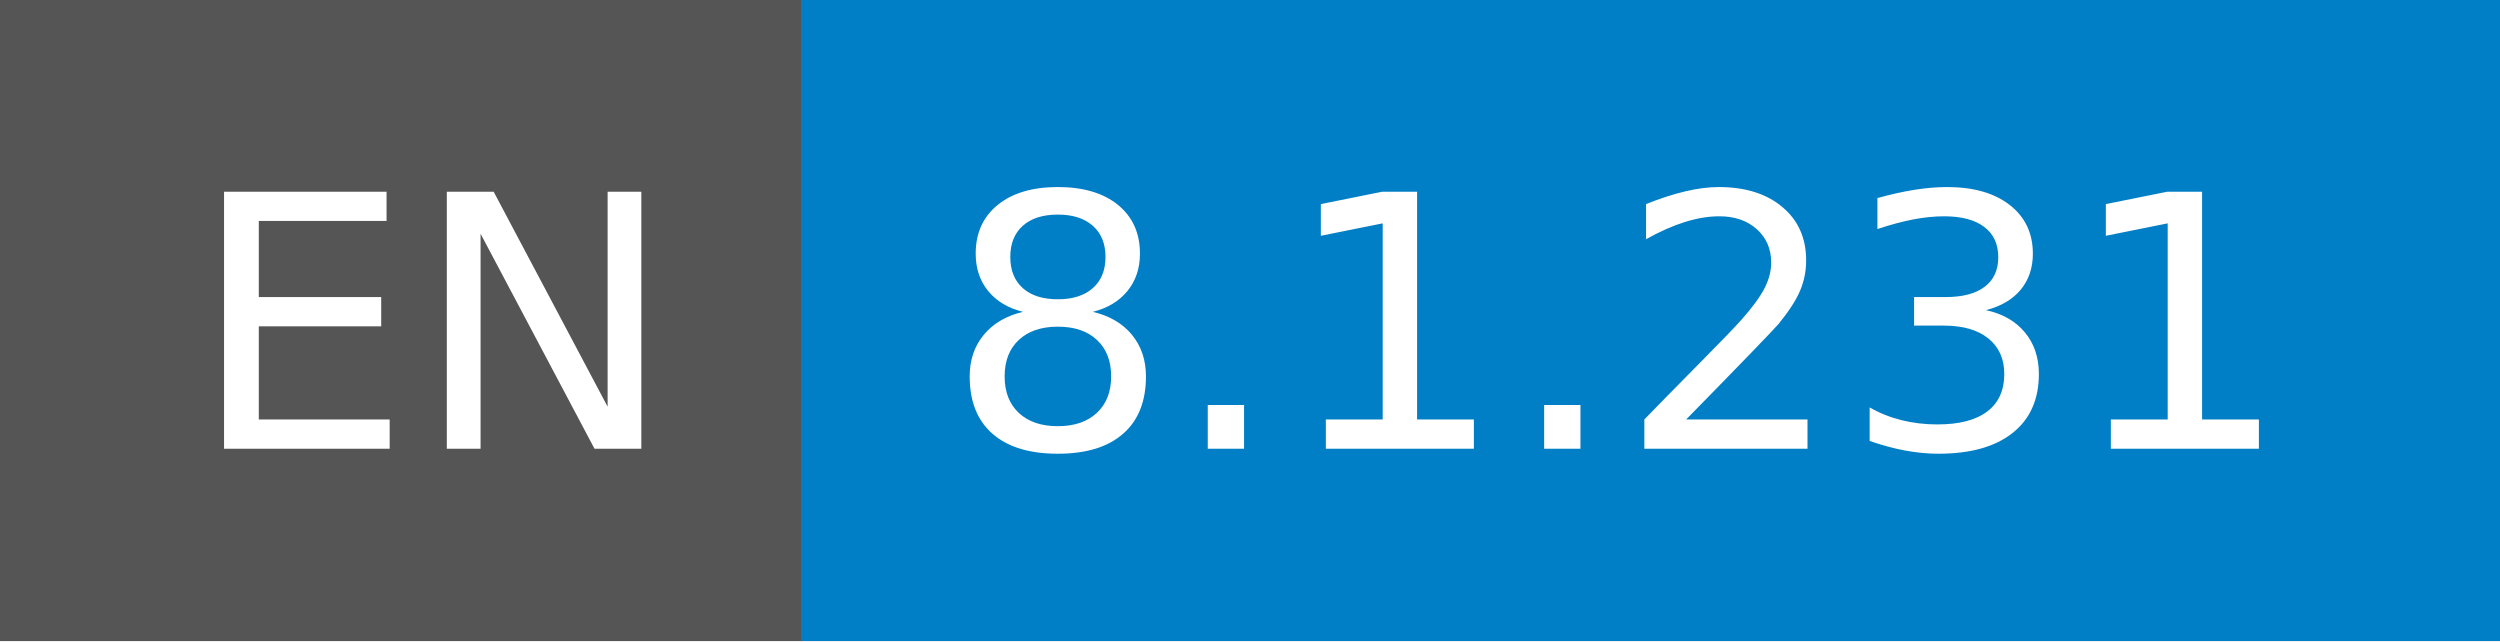
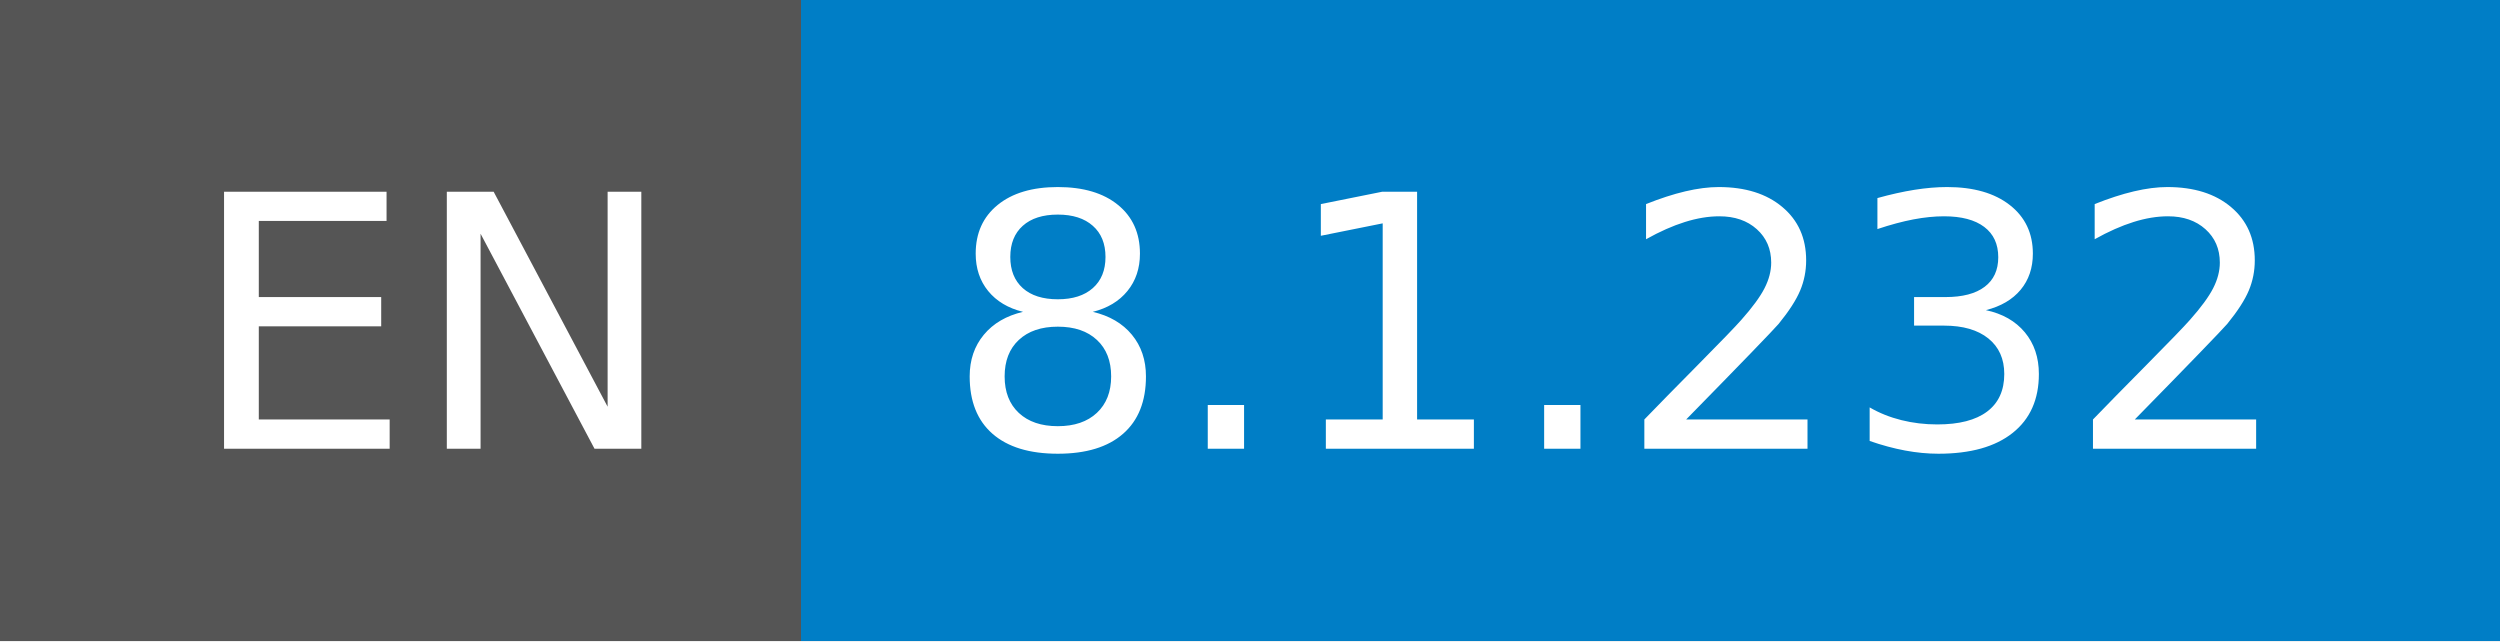
- <svg xmlns="http://www.w3.org/2000/svg" width="78" height="20" role="img" aria-label="EN: 8.1.231">
+ <svg xmlns="http://www.w3.org/2000/svg" width="78" height="20" role="img" aria-label="EN: 8.1.232">
  <g shape-rendering="crispEdges">
    <rect width="25" height="20" fill="#555" />
    <rect x="25" width="53" height="20" fill="#007ec6" />
  </g>
  <g fill="#fff" text-anchor="middle" font-family="Verdana,Geneva,DejaVu Sans,sans-serif" text-rendering="geometricPrecision" font-size="110">
    <text x="135" y="140" transform="scale(.1)" fill="#fff" textLength="150">EN</text>
-     <text x="505" y="140" transform="scale(.1)" fill="#fff" textLength="430">8.1.231</text>
+     <text x="505" y="140" transform="scale(.1)" fill="#fff" textLength="430">8.1.232</text>
  </g>
</svg>
